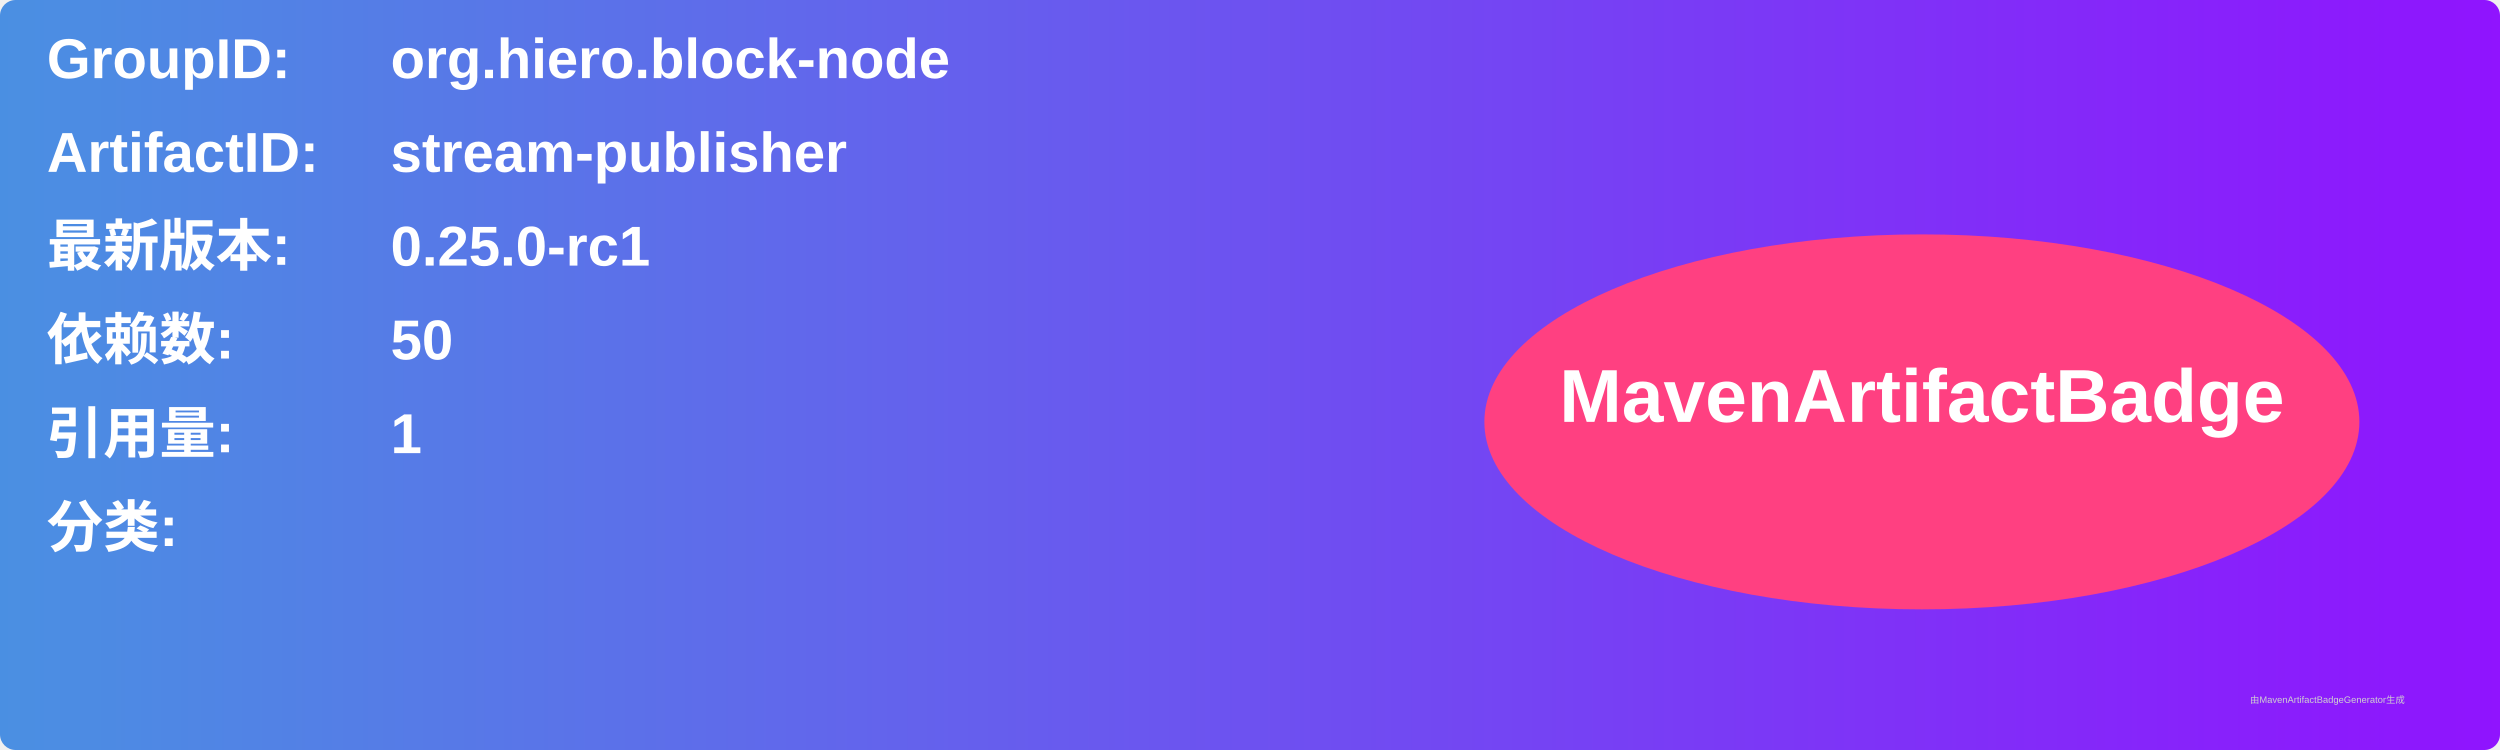
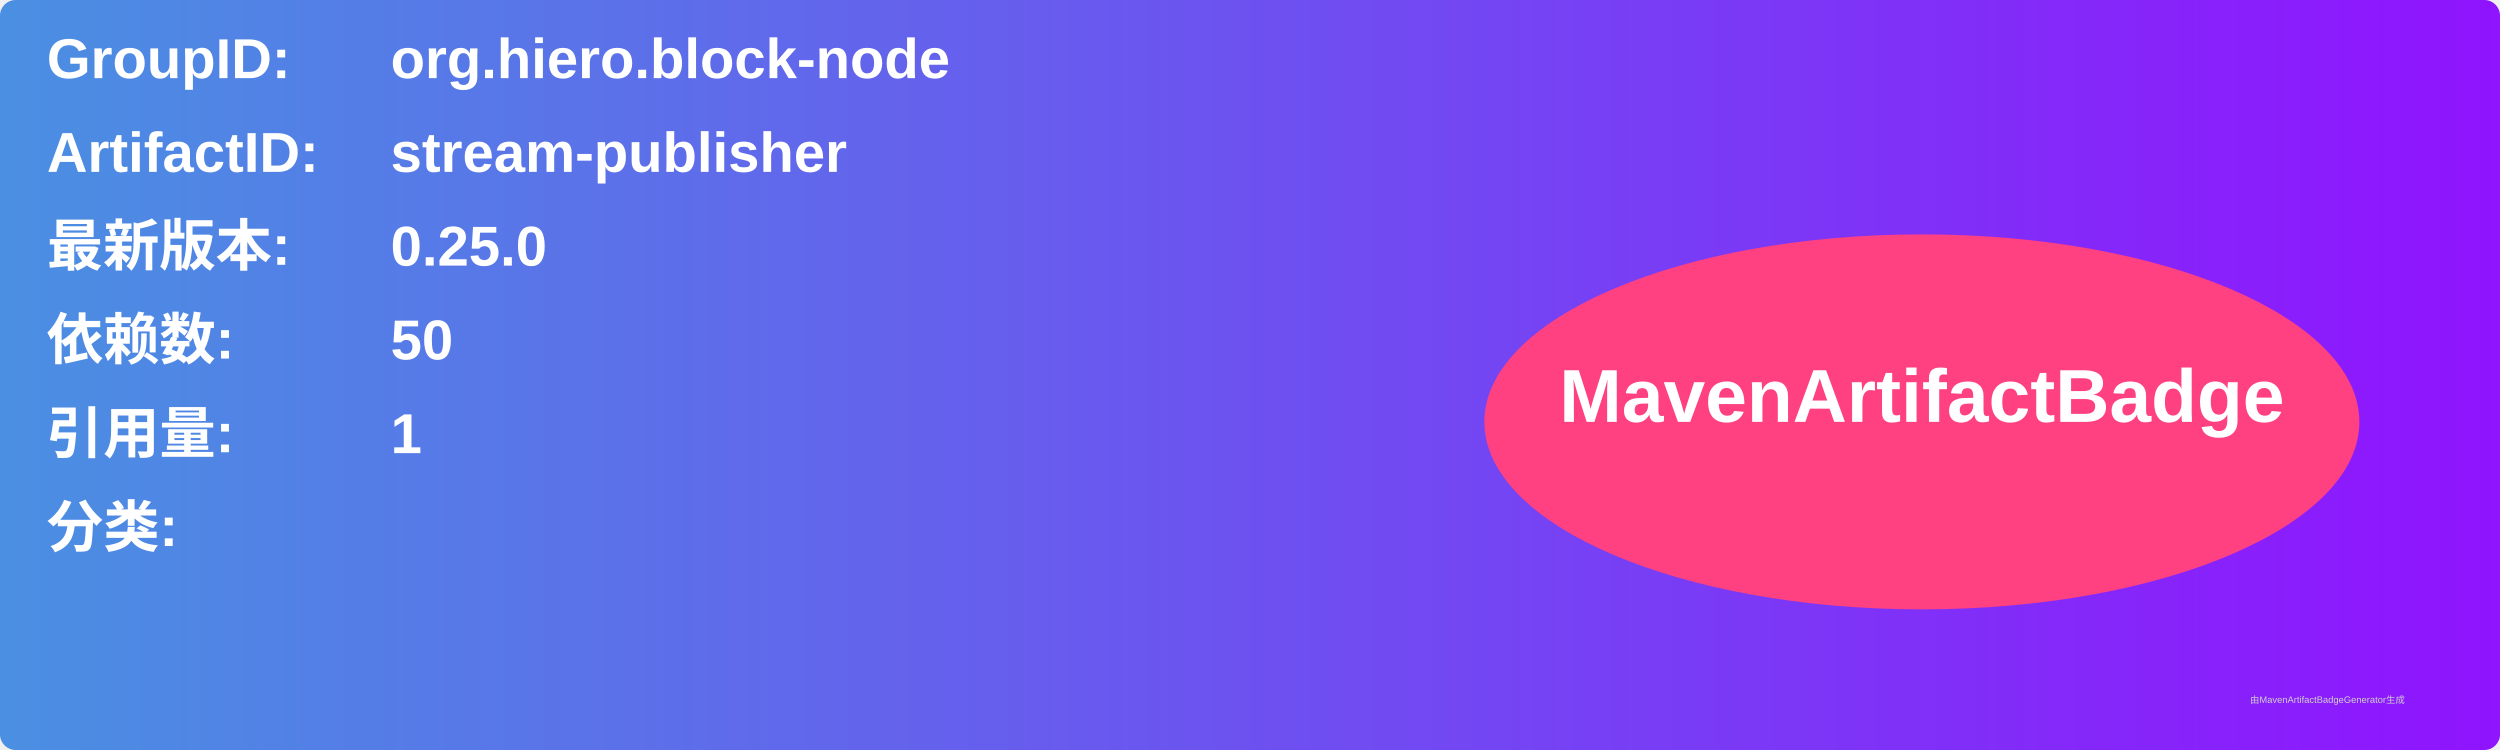
<svg xmlns="http://www.w3.org/2000/svg" width="800" height="240" viewBox="0 0 800 240">
  <linearGradient id="grad" x1="0%" y1="0%" x2="100%" y2="0%">
    <stop offset="0%" stop-color="#4a90e2" />
    <stop offset="100%" stop-color="#9013fe" />
  </linearGradient>
  <rect width="100%" height="100%" rx="5" ry="5" fill="url(#grad)" />
  <g transform="translate(15, 15)">
    <text x="0" y="10" font-family="Arial" font-size="18" fill="white" font-weight="bold" width="260">GroupID:</text>
    <text x="110" y="10" font-family="Arial" font-size="18" fill="white" font-weight="bold" width="460">org.hiero.block-node</text>
    <text x="0" y="40" font-family="Arial" font-size="18" fill="white" font-weight="bold" width="260">ArtifactID:</text>
    <text x="110" y="40" font-family="Arial" font-size="18" fill="white" font-weight="bold" width="460">stream-publisher</text>
    <text x="0" y="70" font-family="Arial" font-size="18" fill="white" font-weight="bold">最新版本:</text>
    <text x="110" y="70" font-family="Arial" font-size="18" fill="white" font-weight="bold">
-       <tspan font-weight="bold">0.25.0-rc1</tspan>
+       <tspan font-weight="bold">0.25.0</tspan>
    </text>
    <text x="0" y="100" font-family="Arial" font-size="18" fill="white" font-weight="bold">依赖数: </text>
    <text x="110" y="100" font-family="Arial" font-size="18" fill="white">
      <tspan font-weight="bold">50</tspan>
    </text>
    <text x="0" y="130" font-family="Arial" font-size="18" fill="white" font-weight="bold">引用量: </text>
    <text x="110" y="130" font-family="Arial" font-size="18" fill="white">
      <tspan font-weight="bold">1</tspan>
    </text>
    <text x="0" y="160" font-family="Arial" font-size="18" fill="white" font-weight="bold">分类:</text>
    <text x="10" y="190" font-family="Arial" font-size="10" fill="white">
      <tspan font-weight="bold" />
    </text>
    <ellipse cx="600" cy="120" rx="140" ry="60" fill="#ff4081" />
    <text x="600" y="120" text-anchor="middle" font-family="Arial" font-size="24" fill="white" font-weight="bold">MavenArtifactBadge</text>
  </g>
  <text x="720" y="225" font-family="Arial" font-size="3" fill="#d0d0d0">由MavenArtifactBadgeGenerator生成</text>
</svg>
